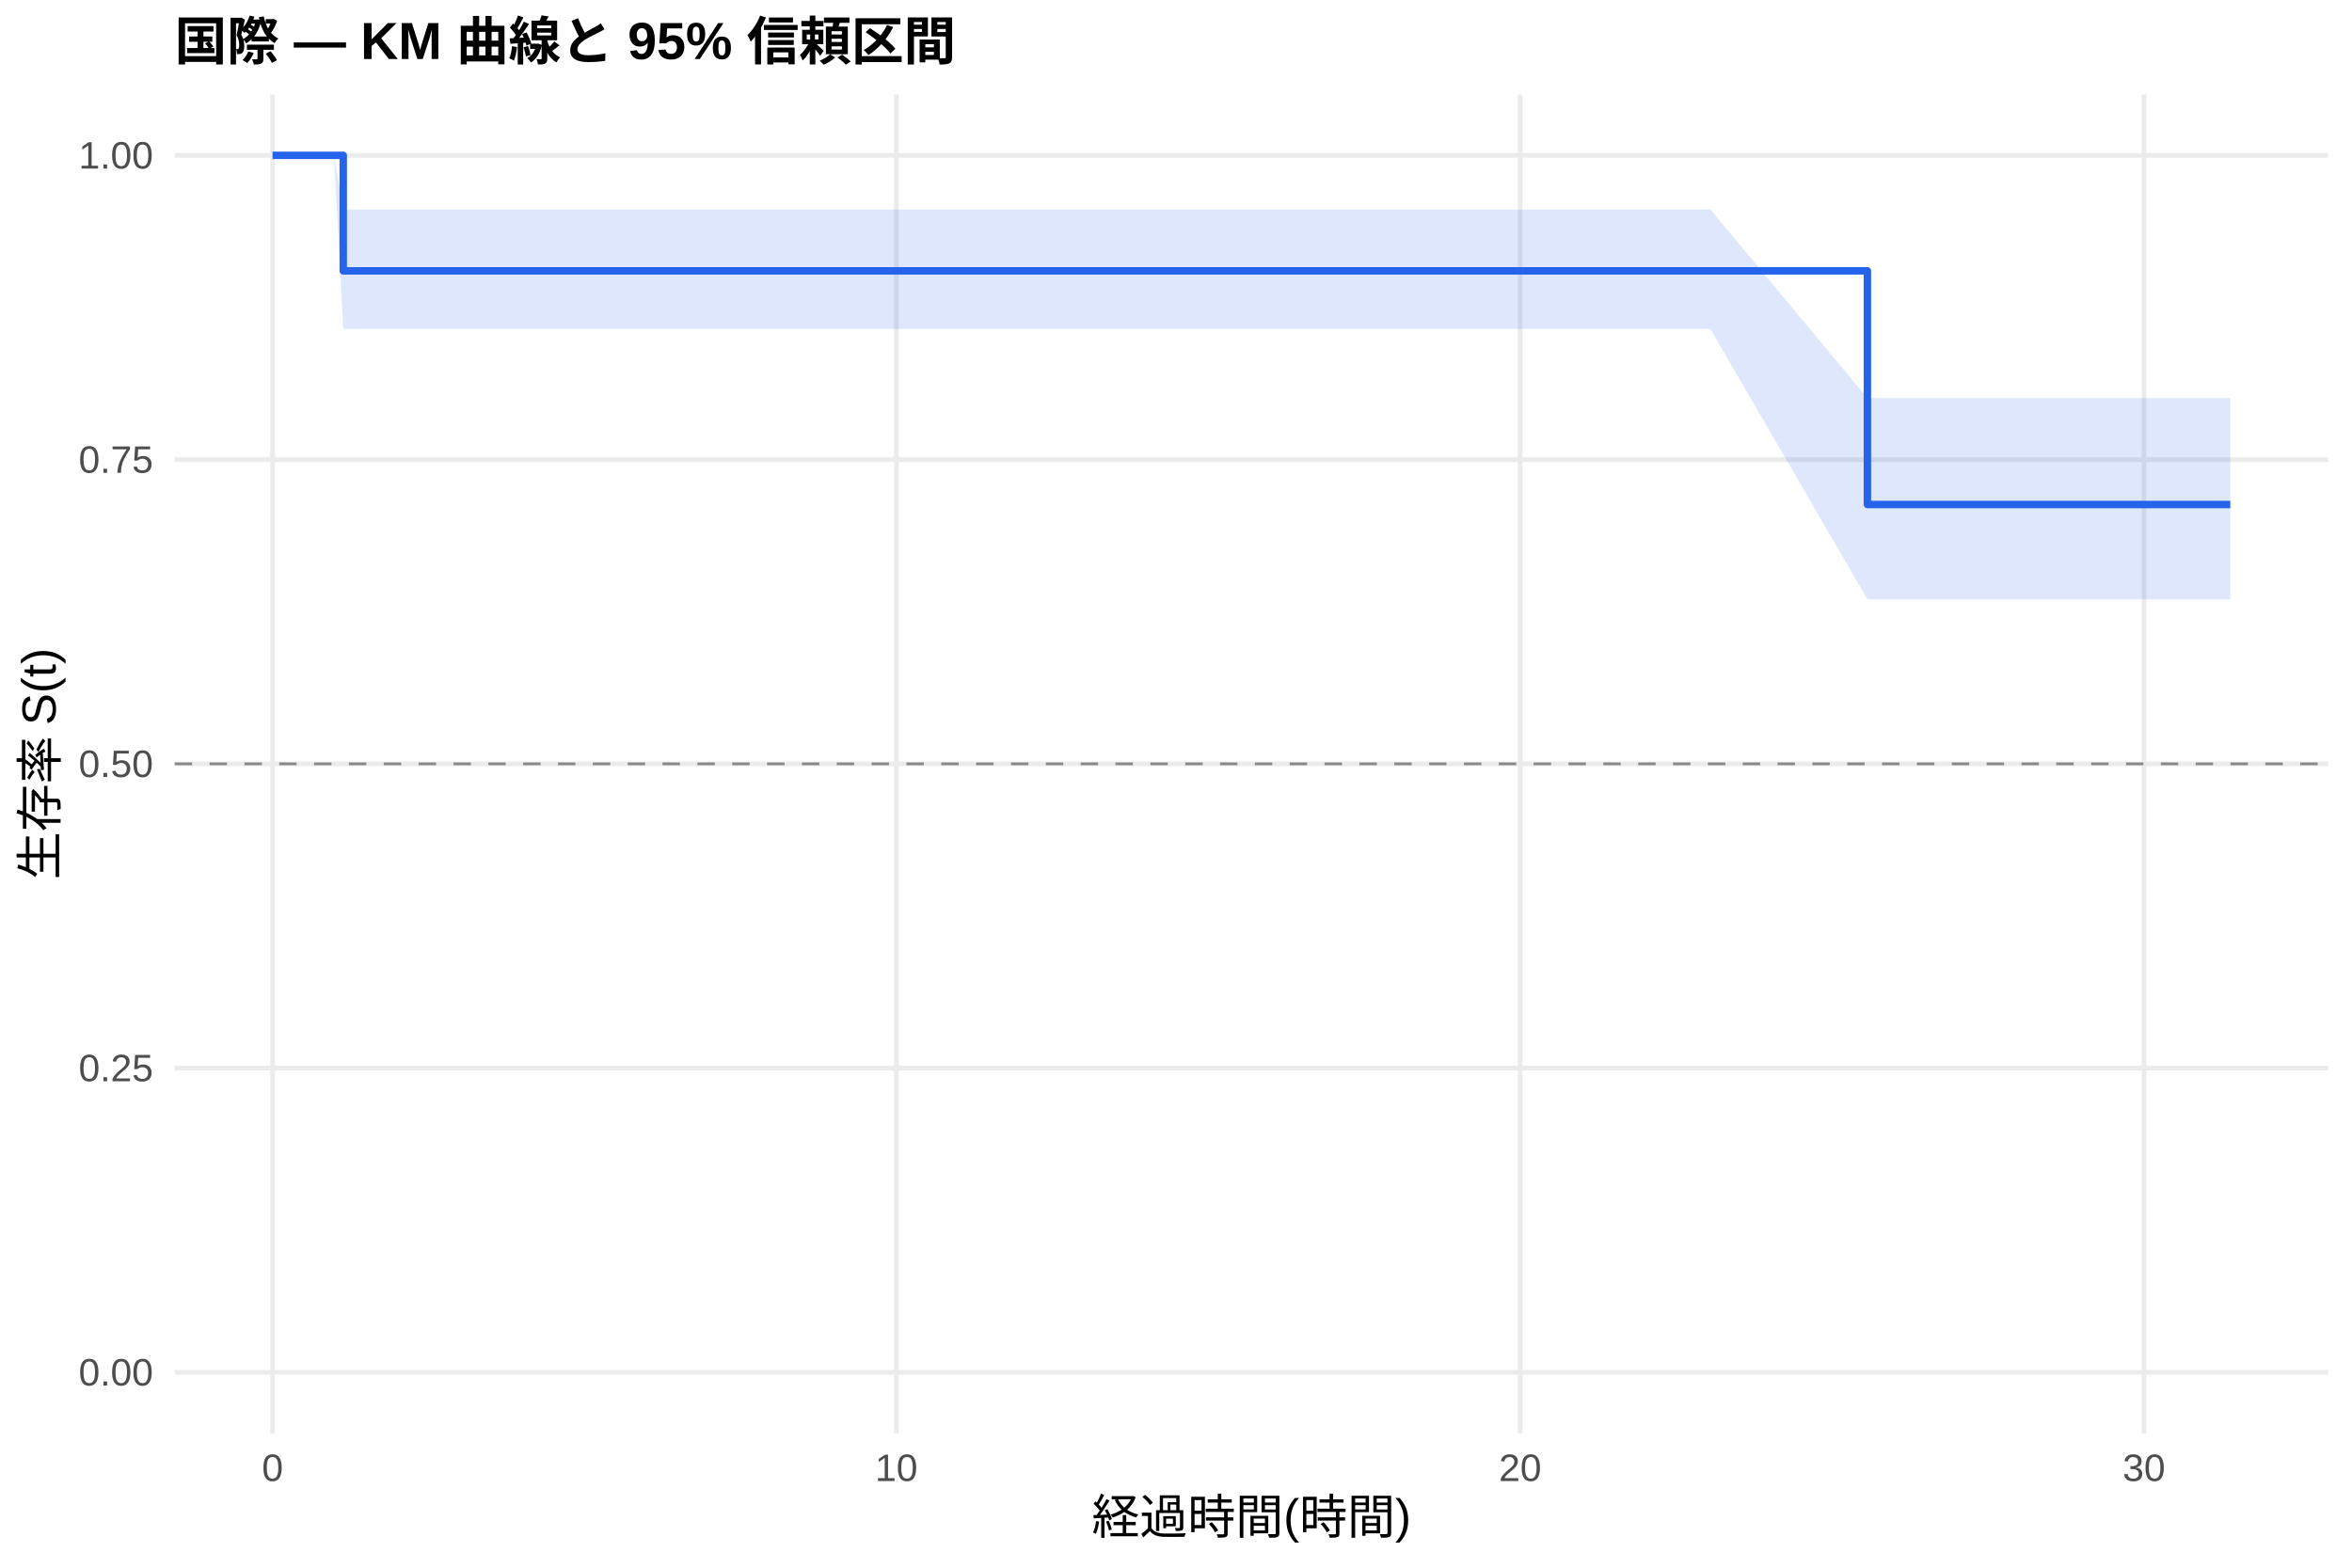
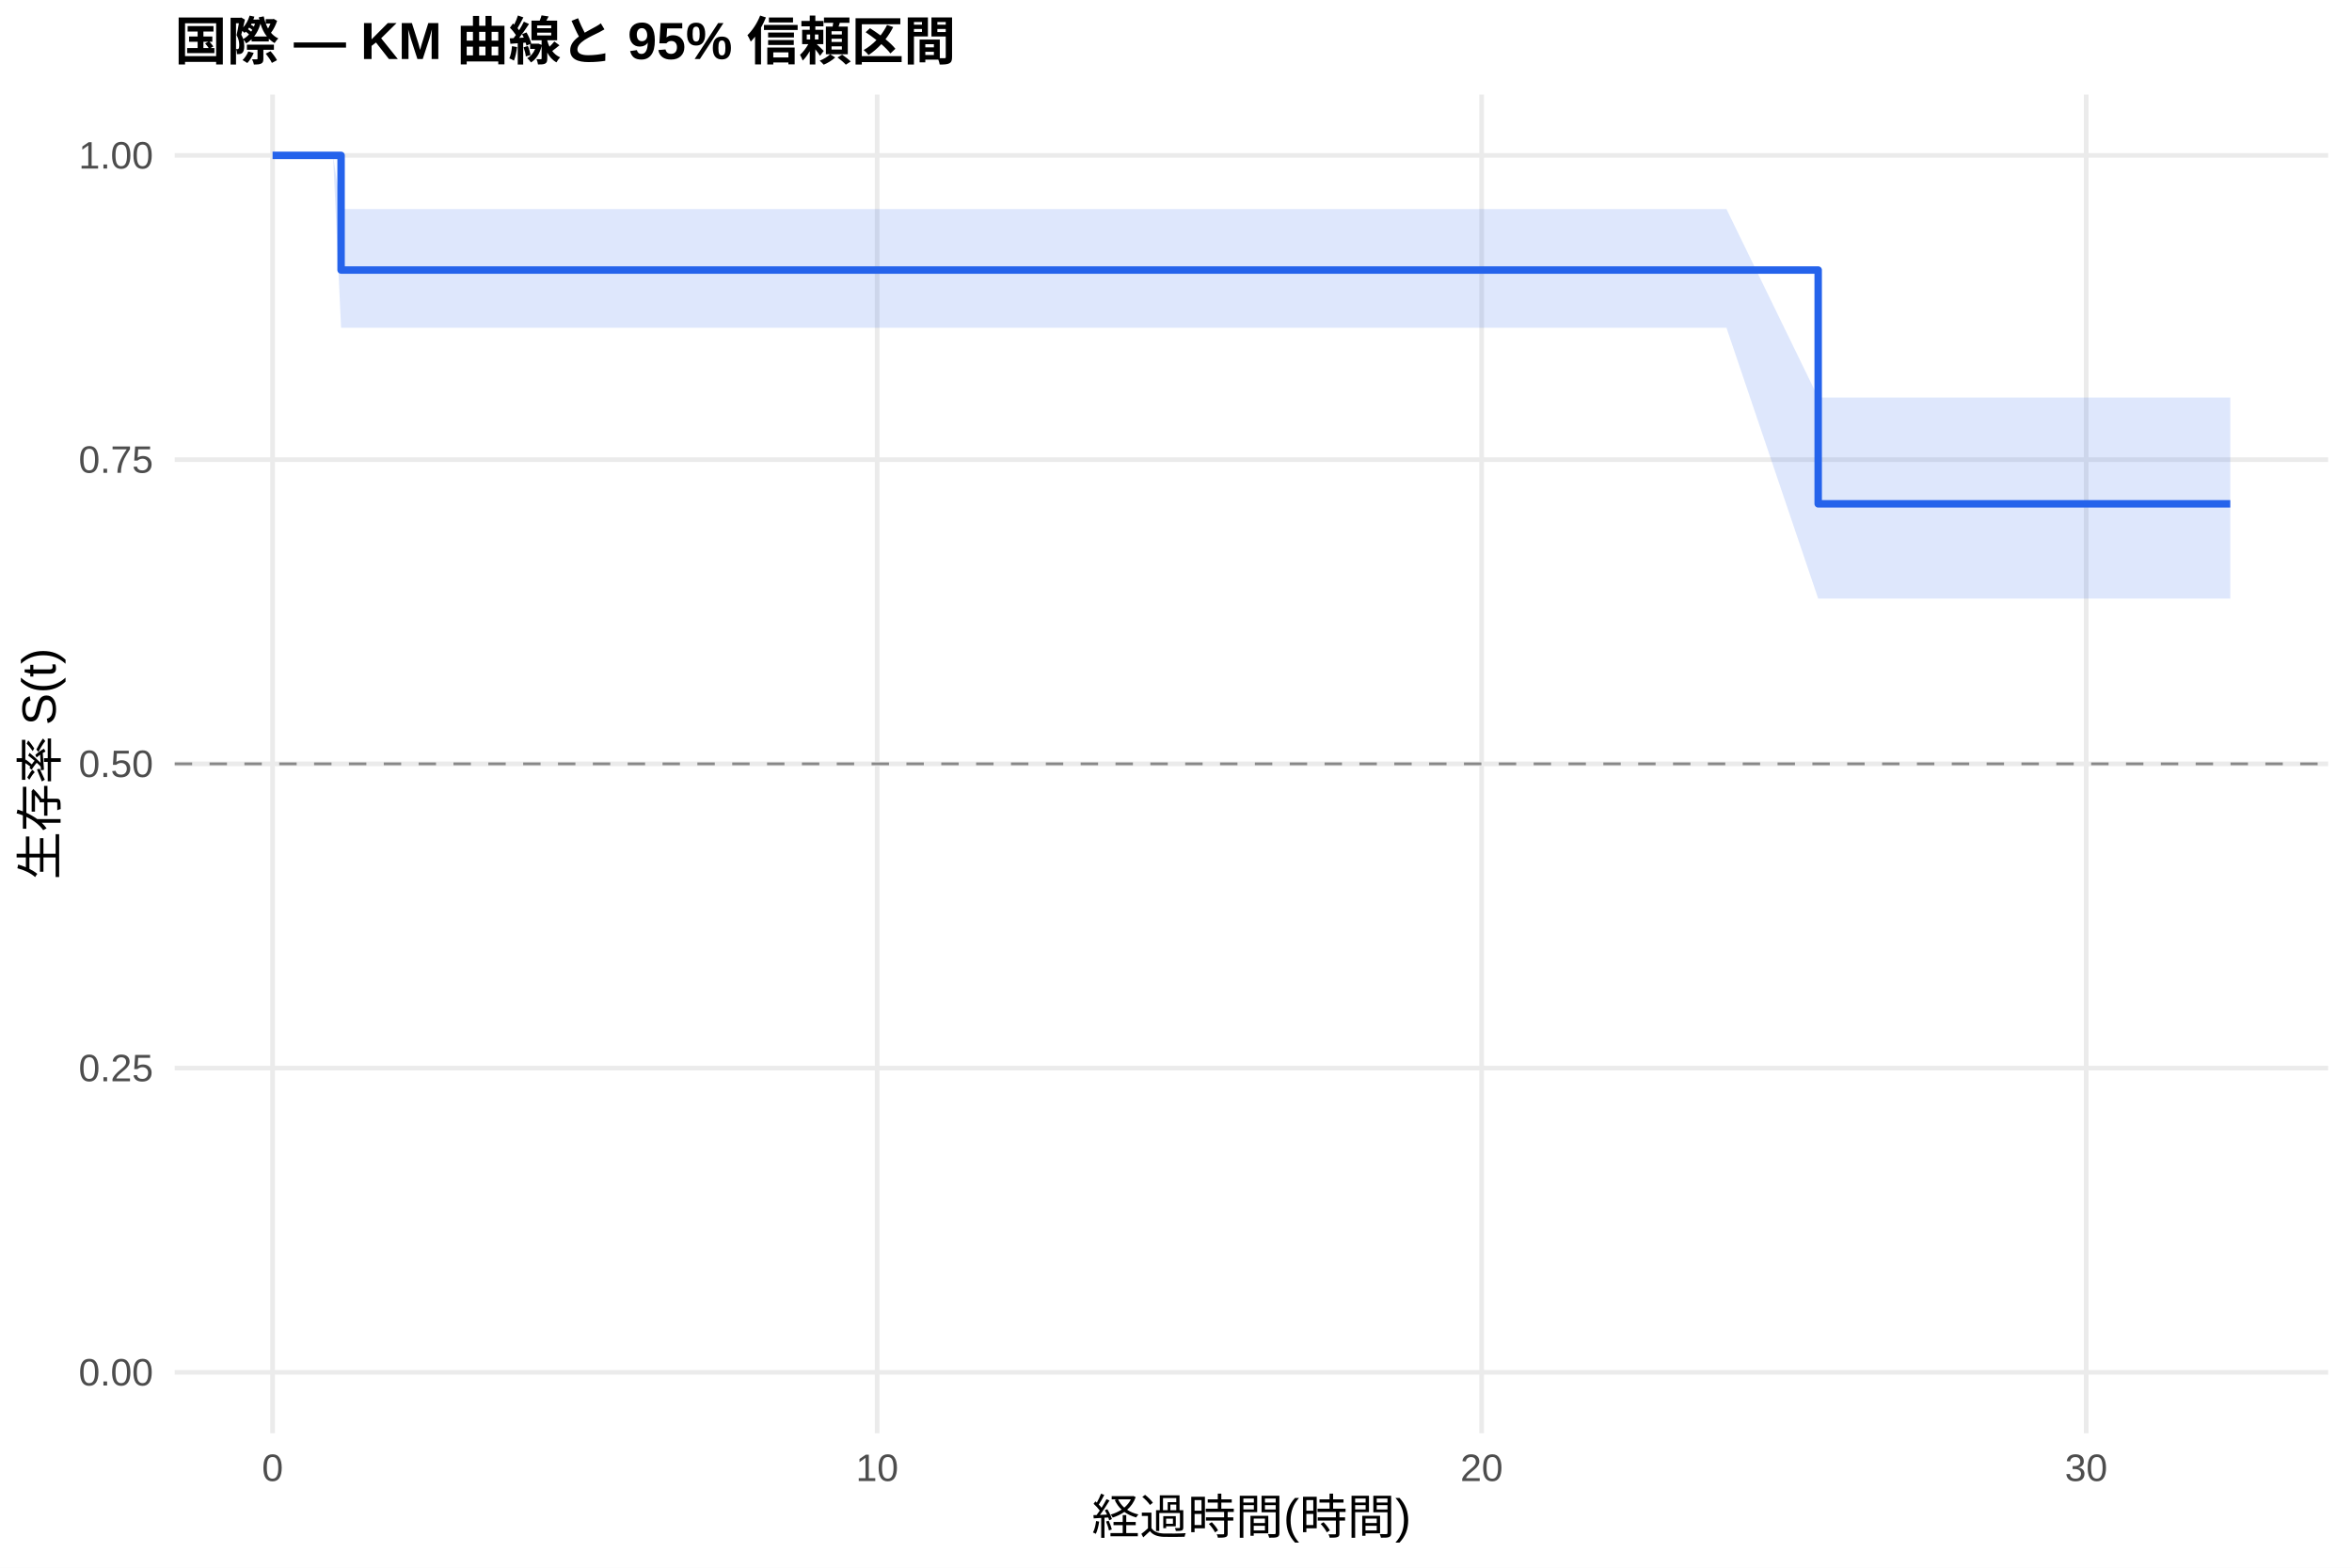
<svg xmlns="http://www.w3.org/2000/svg" width="540.00pt" height="360.00pt" viewBox="0 0 540.00 360.00">
  <g class="svglite">
    <defs>
      <style type="text/css">
    .svglite line, .svglite polyline, .svglite polygon, .svglite path, .svglite rect, .svglite circle {
      fill: none;
      stroke: #000000;
      stroke-linecap: round;
      stroke-linejoin: round;
      stroke-miterlimit: 10.00;
    }
    .svglite text {
      white-space: pre;
    }
    .svglite g.glyphgroup path {
      fill: inherit;
      stroke: none;
    }
  </style>
    </defs>
    <rect width="100%" height="100%" style="stroke: none; fill: #FFFFFF;" />
    <defs>
      <clipPath id="cpMC4wMHw1NDAuMDB8MC4wMHwzNjAuMDA=">
        <rect x="0.00" y="0.00" width="540.00" height="360.00" />
      </clipPath>
    </defs>
    <g clip-path="url(#cpMC4wMHw1NDAuMDB8MC4wMHwzNjAuMDA=)">
      <rect x="0" y="0.00" width="540.00" height="360.00" style="stroke-width: 1.07; stroke: none; fill: #FFFFFF;" />
    </g>
    <defs>
      <clipPath id="cpNDAuMTF8NTM0LjUyfDIxLjcxfDMyOS4xMg==">
        <rect x="40.11" y="21.71" width="494.41" height="307.41" />
      </clipPath>
    </defs>
    <g clip-path="url(#cpNDAuMTF8NTM0LjUyfDIxLjcxfDMyOS4xMg==)">
      <polyline points="40.11,315.14 534.52,315.14 " style="stroke-width: 1.07; stroke: #EBEBEB; stroke-linecap: butt;" />
      <polyline points="40.11,245.28 534.52,245.28 " style="stroke-width: 1.07; stroke: #EBEBEB; stroke-linecap: butt;" />
      <polyline points="40.11,175.41 534.52,175.41 " style="stroke-width: 1.07; stroke: #EBEBEB; stroke-linecap: butt;" />
      <polyline points="40.11,105.55 534.52,105.55 " style="stroke-width: 1.07; stroke: #EBEBEB; stroke-linecap: butt;" />
      <polyline points="40.11,35.68 534.52,35.68 " style="stroke-width: 1.07; stroke: #EBEBEB; stroke-linecap: butt;" />
      <polyline points="62.58,329.12 62.58,21.71 " style="stroke-width: 1.07; stroke: #EBEBEB; stroke-linecap: butt;" />
-       <polyline points="205.80,329.12 205.80,21.71 " style="stroke-width: 1.07; stroke: #EBEBEB; stroke-linecap: butt;" />
-       <polyline points="349.02,329.12 349.02,21.71 " style="stroke-width: 1.07; stroke: #EBEBEB; stroke-linecap: butt;" />
-       <polyline points="492.24,329.12 492.24,21.71 " style="stroke-width: 1.07; stroke: #EBEBEB; stroke-linecap: butt;" />
-       <polygon points="62.58,35.68 76.67,35.68 78.81,48.11 146.84,48.11 172.62,48.11 184.80,48.11 206.04,48.11 232.53,48.11 245.66,48.11 259.98,48.11 271.92,48.11 316.08,48.11 346.87,48.11 392.70,48.11 428.74,91.41 464.07,91.41 476.00,91.41 512.05,91.41 512.05,137.63 476.00,137.63 464.07,137.63 428.74,137.63 392.70,75.55 346.87,75.55 316.08,75.55 271.92,75.55 259.98,75.55 245.66,75.55 232.53,75.55 206.04,75.55 184.80,75.55 172.62,75.55 146.84,75.55 78.81,75.55 76.67,35.68 62.58,35.68 " style="stroke-width: 0.00; stroke: none; stroke-linecap: butt; fill: #2563EB; fill-opacity: 0.15;" />
-       <polyline points="62.58,35.68 76.67,35.68 78.81,48.11 146.84,48.11 172.62,48.11 184.80,48.11 206.04,48.11 232.53,48.11 245.66,48.11 259.98,48.11 271.92,48.11 316.08,48.11 346.87,48.11 392.70,48.11 428.74,91.41 464.07,91.41 476.00,91.41 512.05,91.41 " style="stroke-width: 1.07; stroke: none; stroke-linecap: butt;" />
-       <polyline points="512.05,137.63 476.00,137.63 464.07,137.63 428.74,137.63 392.70,75.55 346.87,75.55 316.08,75.55 271.92,75.55 259.98,75.55 245.66,75.55 232.53,75.55 206.04,75.55 184.80,75.55 172.62,75.55 146.84,75.55 78.81,75.55 76.67,35.68 62.58,35.68 " style="stroke-width: 1.07; stroke: none; stroke-linecap: butt;" />
-       <polyline points="62.58,35.68 76.67,35.68 76.67,35.68 78.81,35.68 78.81,62.20 146.84,62.20 146.84,62.20 172.62,62.20 172.62,62.20 184.80,62.20 184.80,62.20 206.04,62.20 206.04,62.20 232.53,62.20 232.53,62.20 245.66,62.20 245.66,62.20 259.98,62.20 259.98,62.20 271.92,62.20 271.92,62.20 316.08,62.20 316.08,62.20 346.87,62.20 346.87,62.20 392.70,62.20 392.70,62.20 428.74,62.20 428.74,115.85 464.07,115.85 464.07,115.85 476.00,115.85 476.00,115.85 512.05,115.85 512.05,115.85 " style="stroke-width: 1.71; stroke: #2563EB; stroke-linecap: butt;" />
+       <polyline points="201.38,329.12 201.38,21.71 " style="stroke-width: 1.07; stroke: #EBEBEB; stroke-linecap: butt;" />
+       <polyline points="340.17,329.12 340.17,21.71 " style="stroke-width: 1.07; stroke: #EBEBEB; stroke-linecap: butt;" />
+       <polyline points="478.97,329.12 478.97,21.71 " style="stroke-width: 1.07; stroke: #EBEBEB; stroke-linecap: butt;" />
+       <polygon points="62.58,35.68 76.46,35.68 78.31,48.01 90.11,48.01 158.12,48.01 183.10,48.01 194.90,48.01 215.49,48.01 241.17,48.01 253.89,48.01 267.77,48.01 279.33,48.01 322.13,48.01 351.97,48.01 396.38,48.01 417.44,91.28 465.55,91.28 477.12,91.28 512.05,91.28 512.05,137.46 477.12,137.46 465.55,137.46 417.44,137.46 396.38,75.27 351.97,75.27 322.13,75.27 279.33,75.27 267.77,75.27 253.89,75.27 241.17,75.27 215.49,75.27 194.90,75.27 183.10,75.27 158.12,75.27 90.11,75.27 78.31,75.27 76.46,35.68 62.58,35.68 " style="stroke-width: 0.00; stroke: none; stroke-linecap: butt; fill: #2563EB; fill-opacity: 0.15;" />
+       <polyline points="62.58,35.68 76.46,35.68 78.31,48.01 90.11,48.01 158.12,48.01 183.10,48.01 194.90,48.01 215.49,48.01 241.17,48.01 253.89,48.01 267.77,48.01 279.33,48.01 322.13,48.01 351.97,48.01 396.38,48.01 417.44,91.28 465.55,91.28 477.12,91.28 512.05,91.28 " style="stroke-width: 1.07; stroke: none; stroke-linecap: butt;" />
+       <polyline points="512.05,137.46 477.12,137.46 465.55,137.46 417.44,137.46 396.38,75.27 351.97,75.27 322.13,75.27 279.33,75.27 267.77,75.27 253.89,75.27 241.17,75.27 215.49,75.27 194.90,75.27 183.10,75.27 158.12,75.27 90.11,75.27 78.31,75.27 76.46,35.68 62.58,35.68 " style="stroke-width: 1.07; stroke: none; stroke-linecap: butt;" />
+       <polyline points="62.58,35.68 76.46,35.68 76.46,35.68 78.31,35.68 78.31,62.01 90.11,62.01 90.11,62.01 158.12,62.01 158.12,62.01 183.10,62.01 183.10,62.01 194.90,62.01 194.90,62.01 215.49,62.01 215.49,62.01 241.17,62.01 241.17,62.01 253.89,62.01 253.89,62.01 267.77,62.01 267.77,62.01 279.33,62.01 279.33,62.01 322.13,62.01 322.13,62.01 351.97,62.01 351.97,62.01 396.38,62.01 396.38,62.01 417.44,62.01 417.44,115.70 465.55,115.70 465.55,115.70 477.12,115.70 477.12,115.70 512.05,115.70 512.05,115.70 " style="stroke-width: 1.71; stroke: #2563EB; stroke-linecap: butt;" />
      <line x1="40.11" y1="175.41" x2="534.52" y2="175.41" style="stroke-width: 0.64; stroke: #888888; stroke-dasharray: 4.00,4.00; stroke-linecap: butt;" />
    </g>
    <g clip-path="url(#cpMC4wMHw1NDAuMDB8MC4wMHwzNjAuMDA=)">
      <text x="35.18" y="318.17" text-anchor="end" style="font-size: 8.80px;fill: #4D4D4D; font-family: &quot;Liberation Sans&quot;;" textLength="17.11px" lengthAdjust="spacingAndGlyphs">0.00</text>
      <text x="35.18" y="248.30" text-anchor="end" style="font-size: 8.80px;fill: #4D4D4D; font-family: &quot;Liberation Sans&quot;;" textLength="17.11px" lengthAdjust="spacingAndGlyphs">0.25</text>
      <text x="35.18" y="178.44" text-anchor="end" style="font-size: 8.80px;fill: #4D4D4D; font-family: &quot;Liberation Sans&quot;;" textLength="17.11px" lengthAdjust="spacingAndGlyphs">0.50</text>
      <text x="35.18" y="108.57" text-anchor="end" style="font-size: 8.80px;fill: #4D4D4D; font-family: &quot;Liberation Sans&quot;;" textLength="17.11px" lengthAdjust="spacingAndGlyphs">0.75</text>
      <text x="35.18" y="38.71" text-anchor="end" style="font-size: 8.80px;fill: #4D4D4D; font-family: &quot;Liberation Sans&quot;;" textLength="17.11px" lengthAdjust="spacingAndGlyphs">1.00</text>
      <text x="62.58" y="340.10" text-anchor="middle" style="font-size: 8.80px;fill: #4D4D4D; font-family: &quot;Liberation Sans&quot;;" textLength="4.89px" lengthAdjust="spacingAndGlyphs">0</text>
-       <text x="205.80" y="340.10" text-anchor="middle" style="font-size: 8.80px;fill: #4D4D4D; font-family: &quot;Liberation Sans&quot;;" textLength="9.78px" lengthAdjust="spacingAndGlyphs">10</text>
-       <text x="349.02" y="340.10" text-anchor="middle" style="font-size: 8.80px;fill: #4D4D4D; font-family: &quot;Liberation Sans&quot;;" textLength="9.78px" lengthAdjust="spacingAndGlyphs">20</text>
-       <text x="492.24" y="340.10" text-anchor="middle" style="font-size: 8.80px;fill: #4D4D4D; font-family: &quot;Liberation Sans&quot;;" textLength="9.78px" lengthAdjust="spacingAndGlyphs">30</text>
+       <text x="201.38" y="340.10" text-anchor="middle" style="font-size: 8.80px;fill: #4D4D4D; font-family: &quot;Liberation Sans&quot;;" textLength="9.78px" lengthAdjust="spacingAndGlyphs">10</text>
+       <text x="340.17" y="340.10" text-anchor="middle" style="font-size: 8.80px;fill: #4D4D4D; font-family: &quot;Liberation Sans&quot;;" textLength="9.78px" lengthAdjust="spacingAndGlyphs">20</text>
+       <text x="478.97" y="340.10" text-anchor="middle" style="font-size: 8.80px;fill: #4D4D4D; font-family: &quot;Liberation Sans&quot;;" textLength="9.78px" lengthAdjust="spacingAndGlyphs">30</text>
      <text x="287.32" y="352.24" text-anchor="middle" style="font-size: 11.00px; font-family: &quot;Liberation Sans&quot;;" textLength="73.31px" lengthAdjust="spacingAndGlyphs">経過時間(時間)</text>
      <text transform="translate(13.05,175.41) rotate(-90)" text-anchor="middle" style="font-size: 11.00px; font-family: &quot;Liberation Sans&quot;;" textLength="53.78px" lengthAdjust="spacingAndGlyphs">生存率 S(t)</text>
      <text x="40.11" y="13.74" style="font-size: 12.00px; font-weight: bold; font-family: &quot;Liberation Sans&quot;;" textLength="179.33px" lengthAdjust="spacingAndGlyphs">国際 — KM 曲線と 95% 信頼区間</text>
    </g>
  </g>
</svg>
